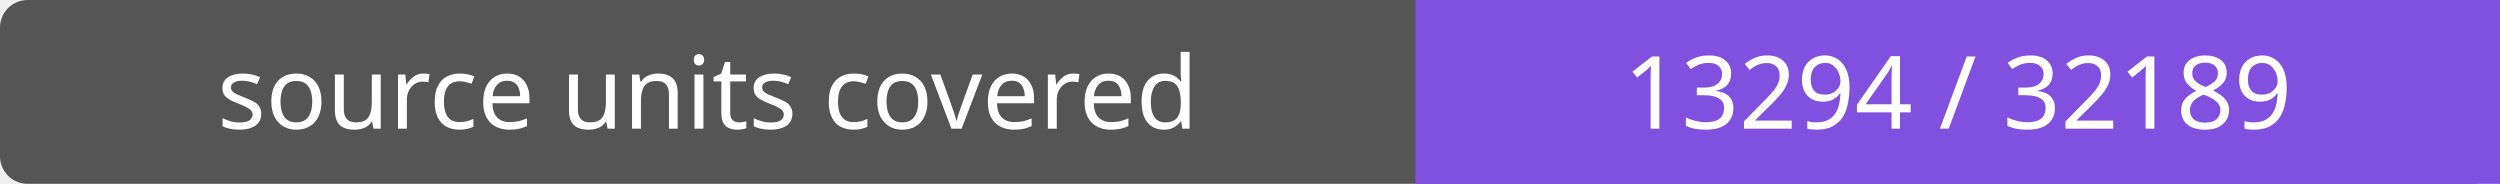
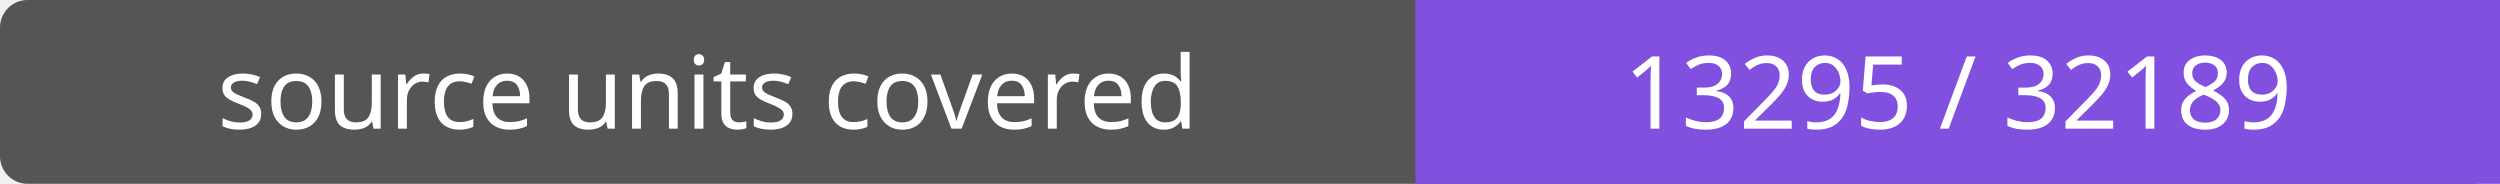
- <svg xmlns="http://www.w3.org/2000/svg" width="272" height="20" role="img" aria-label="source units covered: 13294 / 32189">
+ <svg xmlns="http://www.w3.org/2000/svg" width="272" height="20" role="img" aria-label="source units covered: 13295 / 32189">
  <rect width="272" height="20" rx="3" fill="#555" />
  <path fill="#8250df" d="M154 0h118v20H154z" />
  <g fill="#fff" text-anchor="middle" font-family="Verdana,sans-serif" font-size="11">
    <text x="77.0" y="14">source units covered</text>
-     <text x="213.0" y="14">13294 / 32189</text>
+     <text x="213.0" y="14">13295 / 32189</text>
  </g>
</svg>
